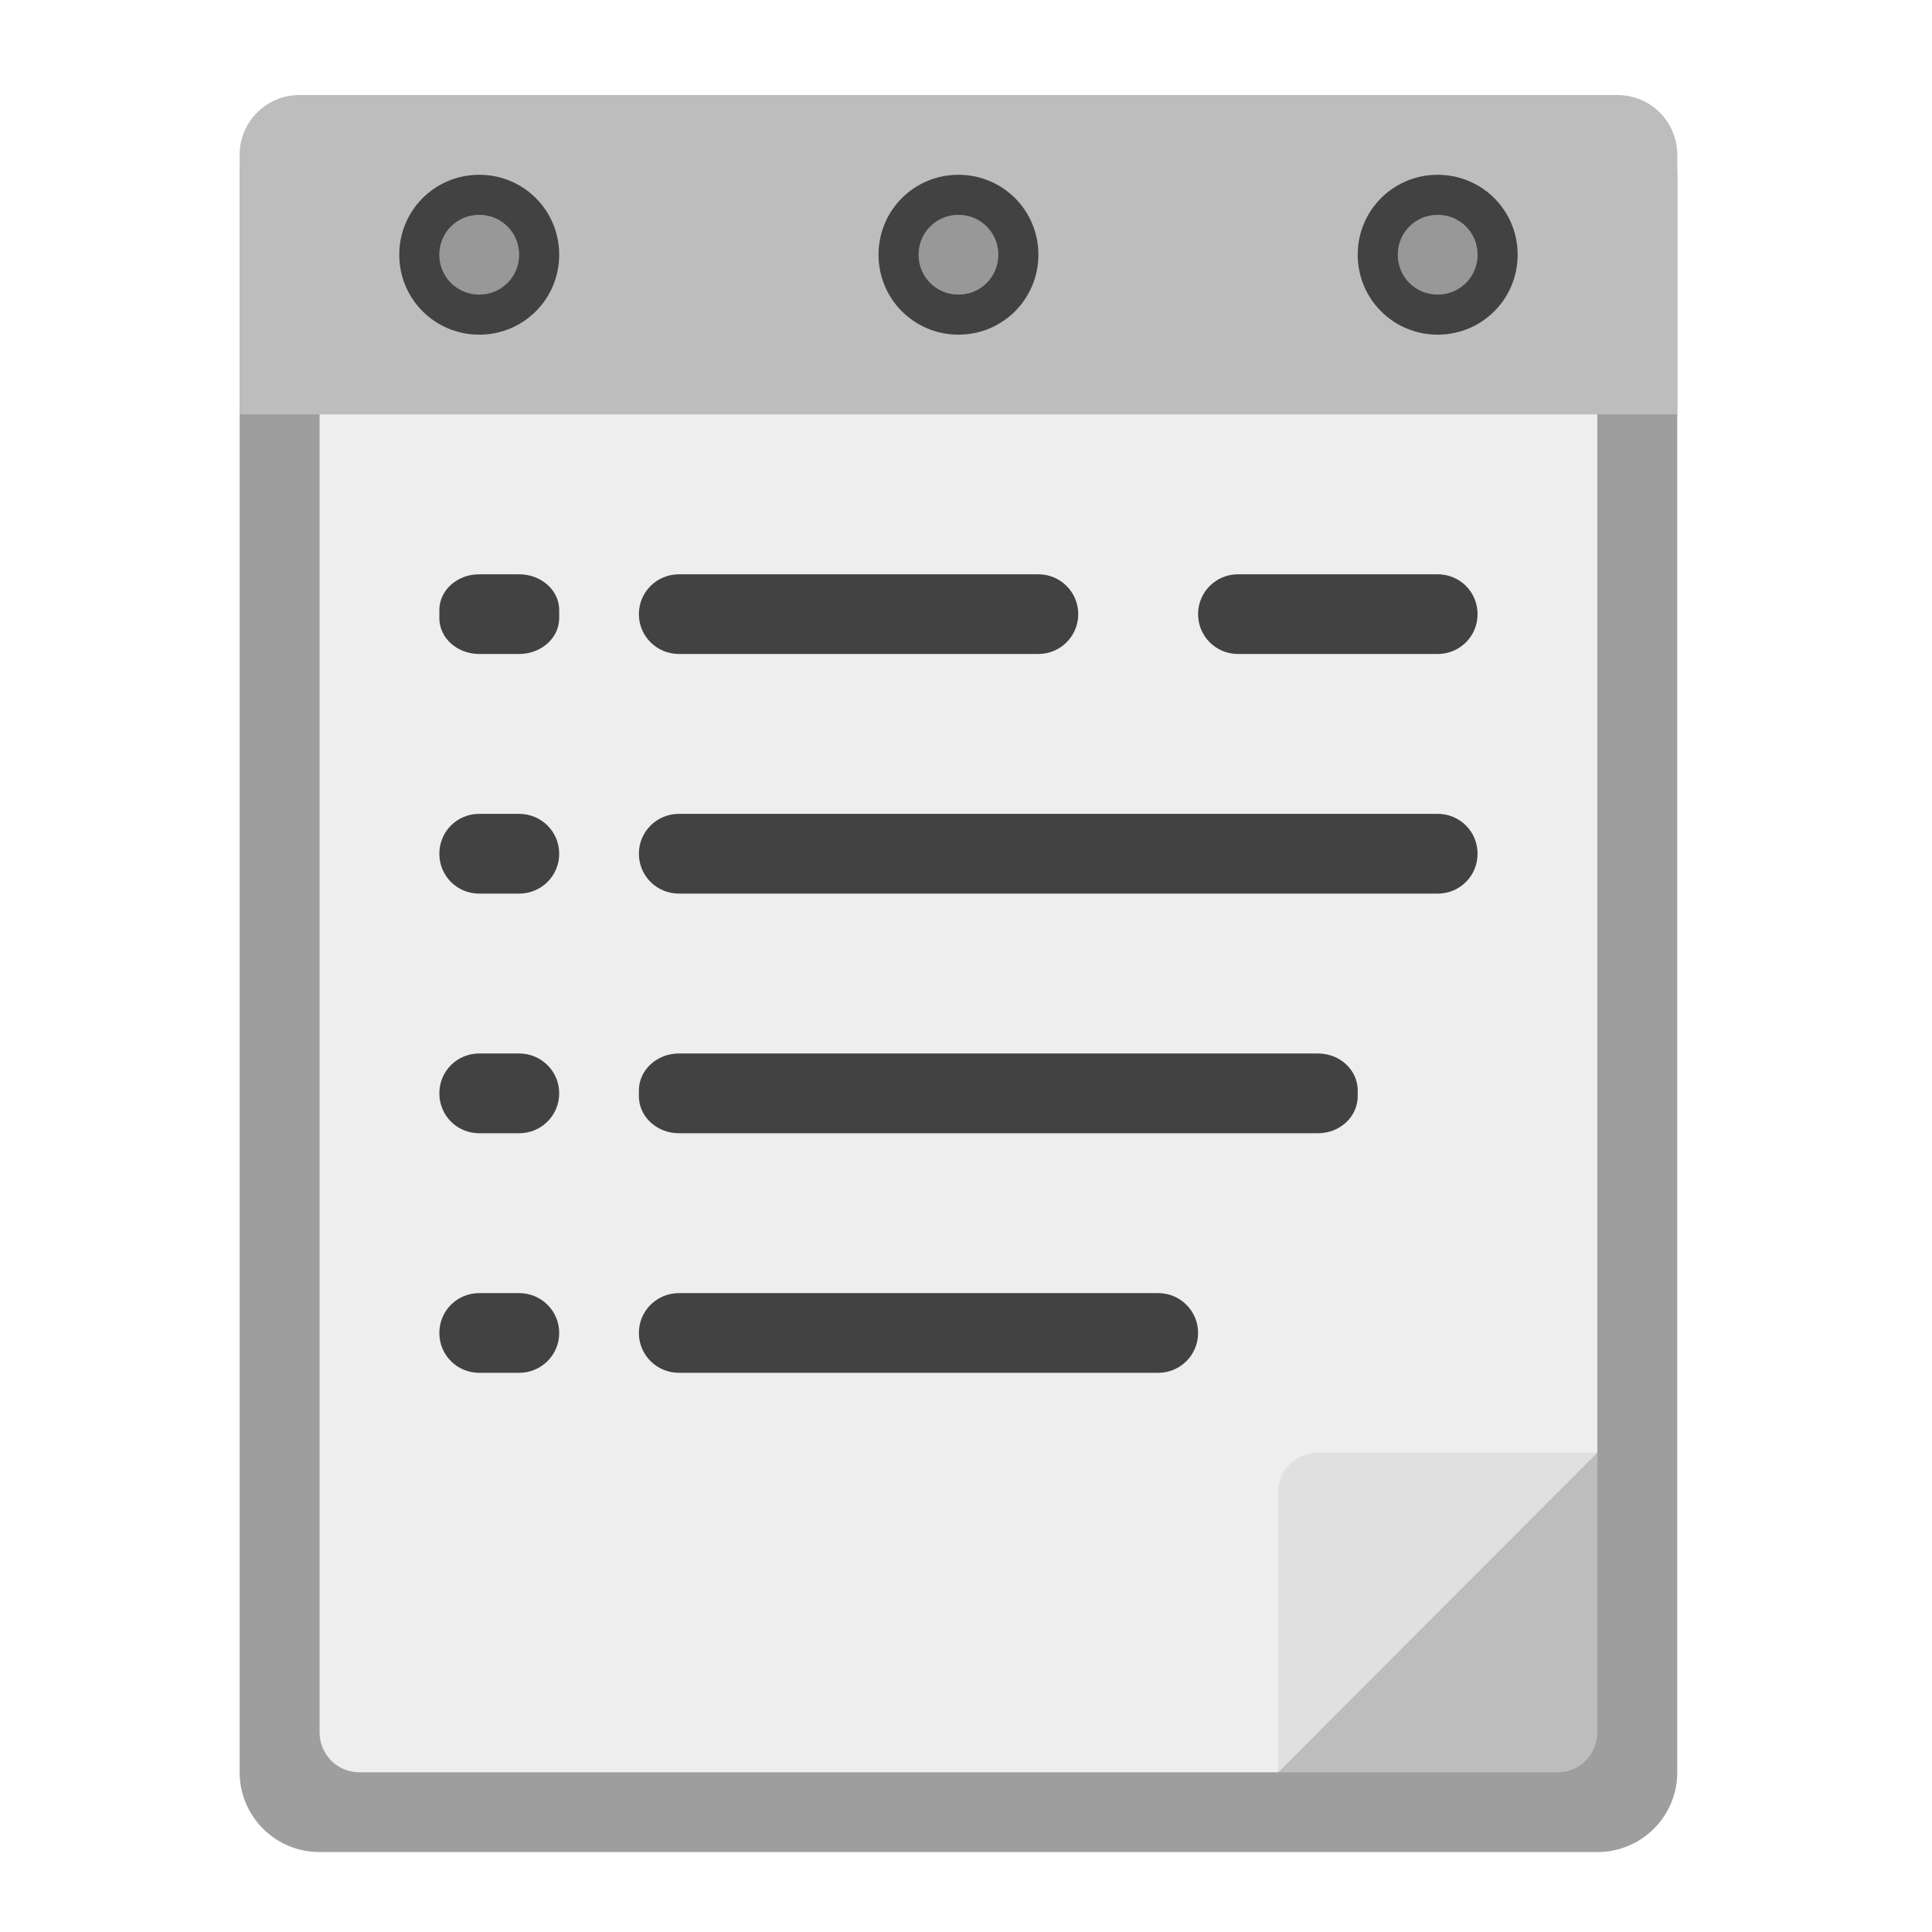
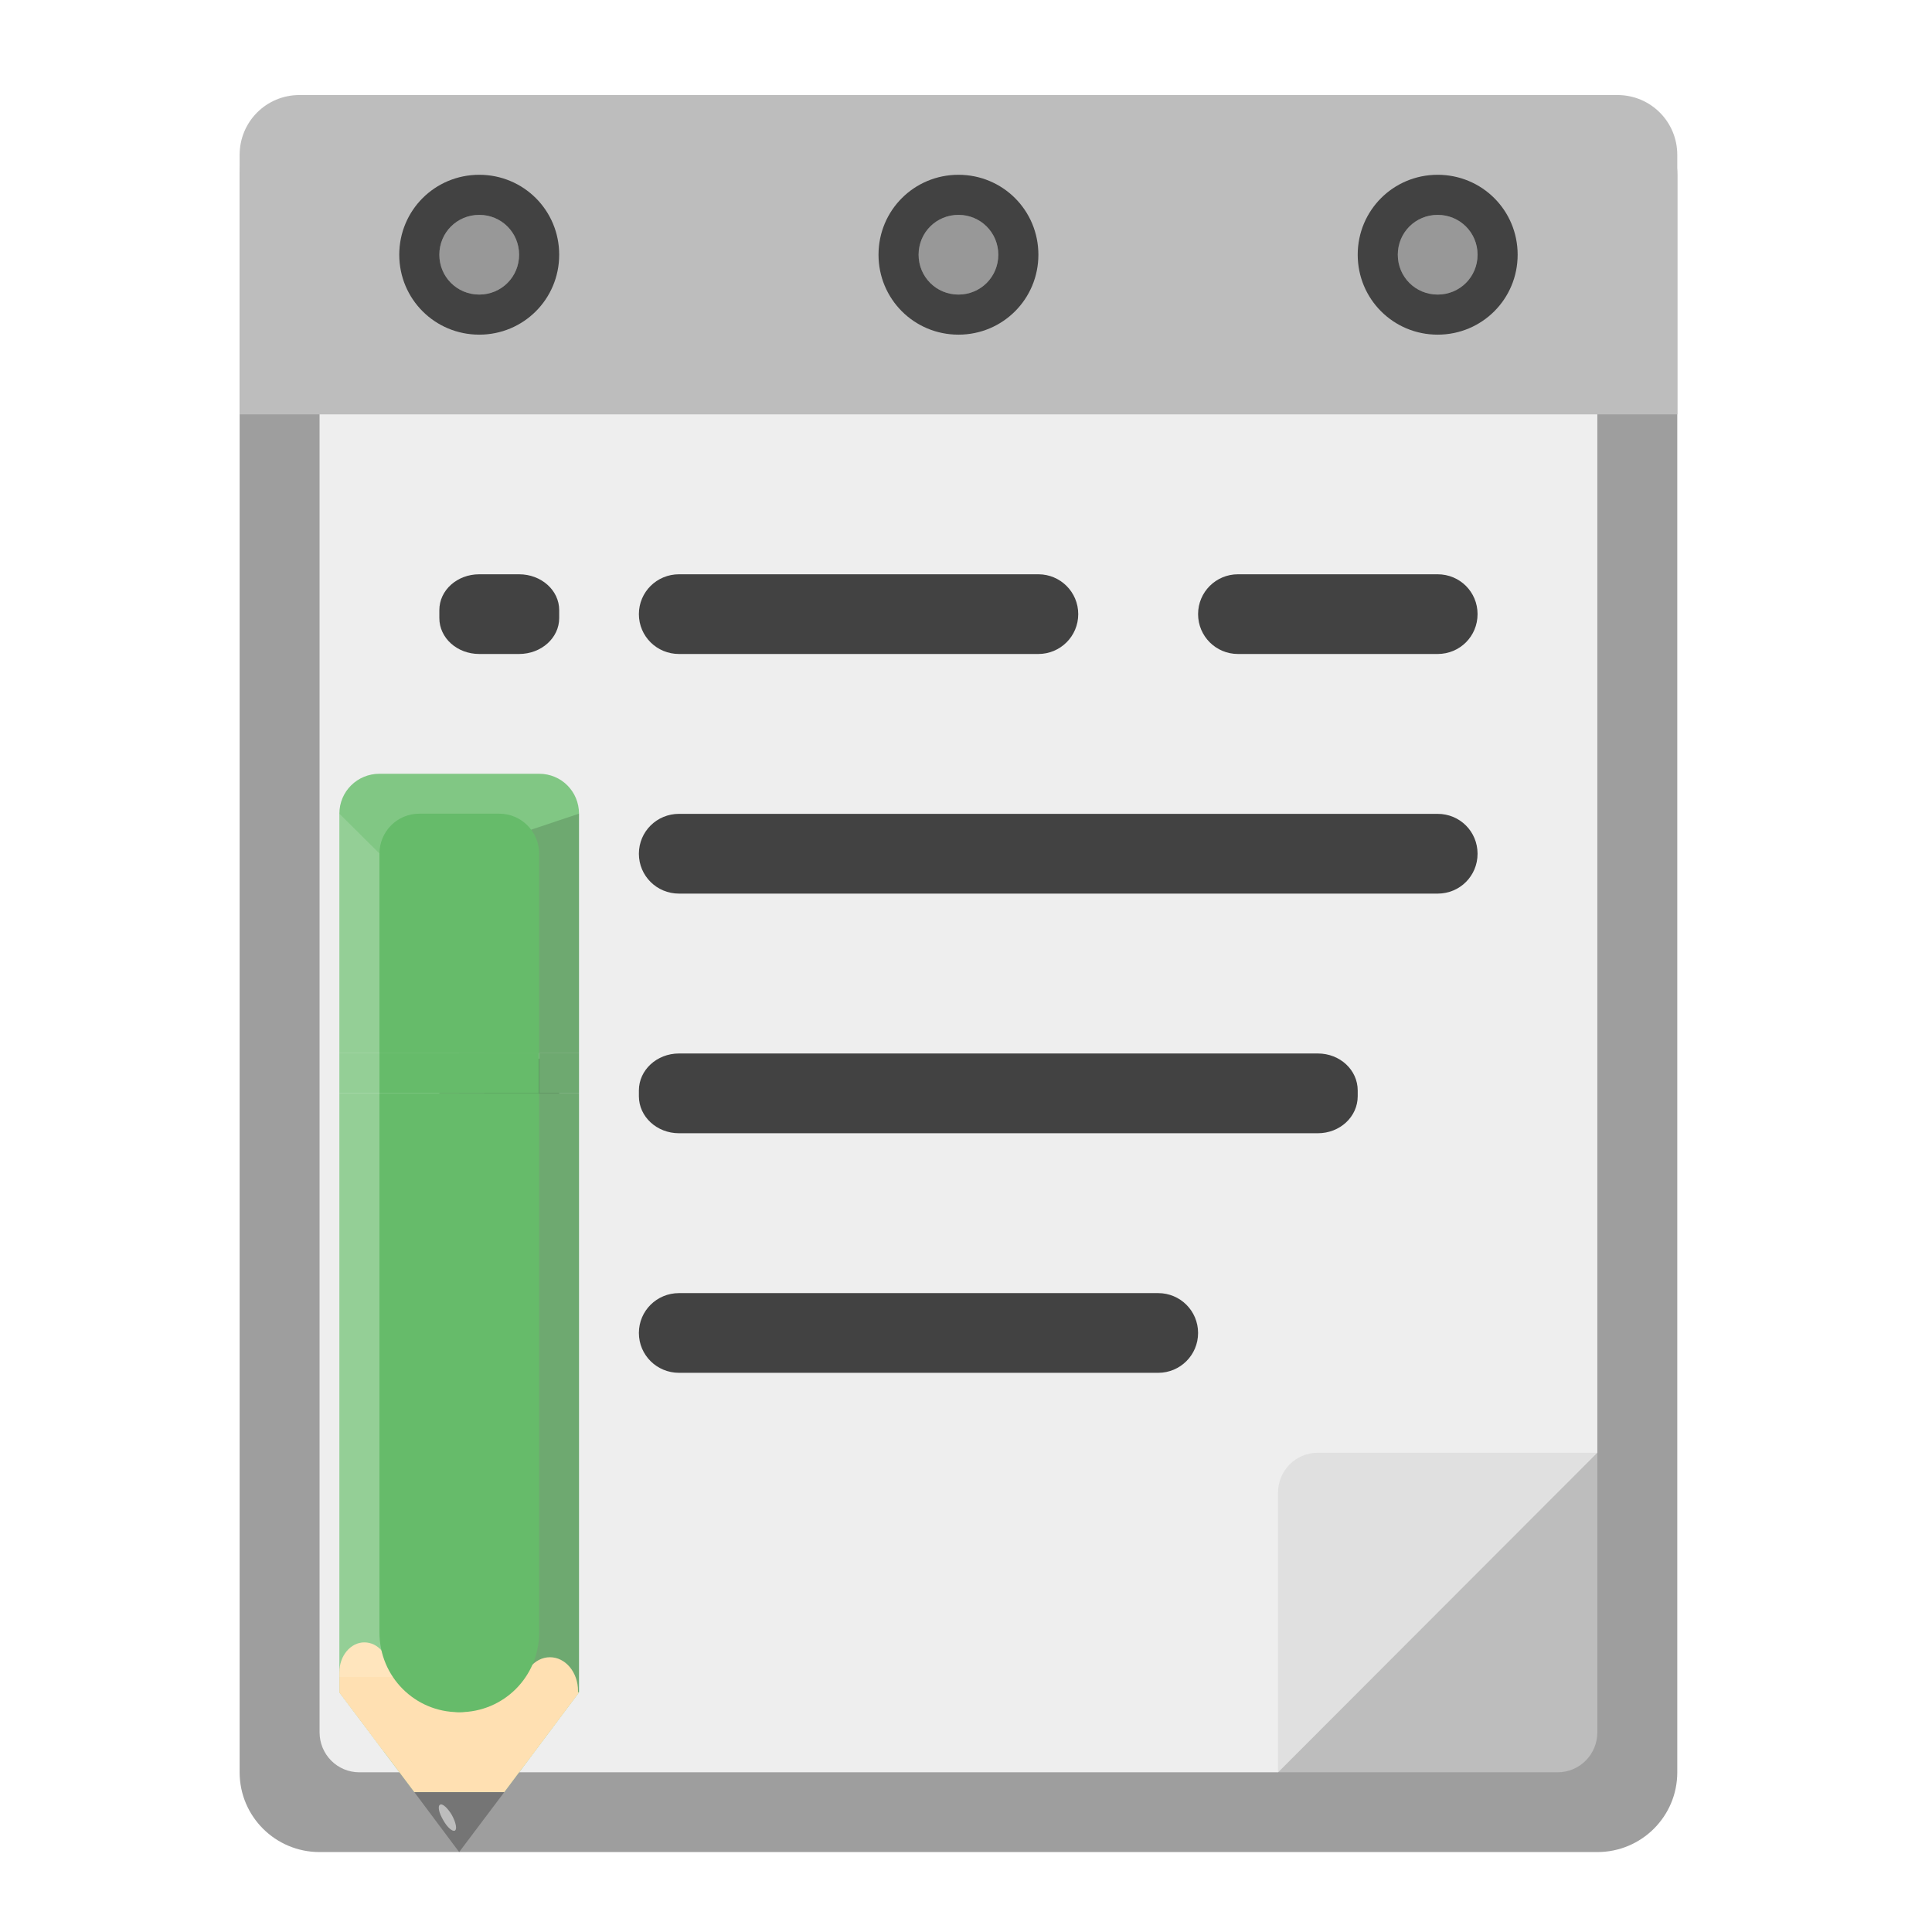
<svg xmlns="http://www.w3.org/2000/svg" width="32px" height="32px" viewBox="0 0 32 32" version="1.1">
  <g id="surface1">
    <path style=" stroke:none;fill-rule:nonzero;fill:rgb(74.118%,74.118%,74.118%);fill-opacity:1;" d="M 22.16 29.355 L 26.457 25.055 L 23.152 25.055 C 22.602 25.055 22.16 25.496 22.16 26.047 Z M 22.16 29.355 " />
    <path style=" stroke:none;fill-rule:nonzero;fill:rgb(61.961%,61.961%,61.961%);fill-opacity:1;" d="M 5.293 1.574 L 26.457 1.574 C 27.188 1.574 27.781 2.164 27.781 2.895 L 27.781 29.355 C 27.781 30.086 27.188 30.676 26.457 30.676 L 5.293 30.676 C 4.562 30.676 3.969 30.086 3.969 29.355 L 3.969 2.895 C 3.969 2.164 4.562 1.574 5.293 1.574 Z M 5.293 1.574 " />
    <path style=" stroke:none;fill-rule:nonzero;fill:rgb(93.333%,93.333%,93.333%);fill-opacity:1;" d="M 5.953 2.895 C 5.586 2.895 5.293 3.191 5.293 3.559 L 5.293 28.691 C 5.293 29.059 5.586 29.355 5.953 29.355 L 21.168 29.355 L 26.457 24.062 L 26.457 3.559 C 26.457 3.191 26.164 2.895 25.797 2.895 Z M 5.953 2.895 " />
    <path style=" stroke:none;fill-rule:nonzero;fill:rgb(74.118%,74.118%,74.118%);fill-opacity:1;" d="M 4.961 1.574 C 4.41 1.574 3.969 2.016 3.969 2.566 L 3.969 6.863 L 27.781 6.863 L 27.781 2.566 C 27.781 2.016 27.34 1.574 26.789 1.574 Z M 4.961 1.574 " />
    <path style=" stroke:none;fill-rule:nonzero;fill:rgb(25.882%,25.882%,25.882%);fill-opacity:1;" d="M 7.938 9.512 L 8.598 9.512 C 8.965 9.512 9.262 9.777 9.262 10.105 L 9.262 10.238 C 9.262 10.566 8.965 10.832 8.598 10.832 L 7.938 10.832 C 7.57 10.832 7.277 10.566 7.277 10.238 L 7.277 10.105 C 7.277 9.777 7.57 9.512 7.938 9.512 Z M 7.938 9.512 " />
    <path style=" stroke:none;fill-rule:nonzero;fill:rgb(12.941%,12.941%,12.941%);fill-opacity:0.235;" d="M 7.938 3.559 C 8.305 3.559 8.598 3.852 8.598 4.219 C 8.598 4.586 8.305 4.879 7.938 4.879 C 7.57 4.879 7.277 4.586 7.277 4.219 C 7.277 3.852 7.57 3.559 7.938 3.559 Z M 7.938 3.559 " />
    <path style=" stroke:none;fill-rule:nonzero;fill:rgb(25.882%,25.882%,25.882%);fill-opacity:1;" d="M 11.246 13.48 L 23.812 13.48 C 24.18 13.48 24.473 13.773 24.473 14.141 C 24.473 14.508 24.18 14.801 23.812 14.801 L 11.246 14.801 C 10.879 14.801 10.582 14.508 10.582 14.141 C 10.582 13.773 10.879 13.48 11.246 13.48 Z M 11.246 13.48 " />
    <path style=" stroke:none;fill-rule:nonzero;fill:rgb(25.882%,25.882%,25.882%);fill-opacity:1;" d="M 7.938 2.895 C 7.203 2.895 6.613 3.484 6.613 4.219 C 6.613 4.953 7.203 5.543 7.938 5.543 C 8.672 5.543 9.262 4.953 9.262 4.219 C 9.262 3.484 8.672 2.895 7.938 2.895 Z M 7.938 3.559 C 8.305 3.559 8.598 3.852 8.598 4.219 C 8.598 4.586 8.305 4.879 7.938 4.879 C 7.57 4.879 7.277 4.586 7.277 4.219 C 7.277 3.852 7.57 3.559 7.938 3.559 Z M 7.938 3.559 " />
    <path style=" stroke:none;fill-rule:nonzero;fill:rgb(25.882%,25.882%,25.882%);fill-opacity:1;" d="M 7.938 17.449 L 8.598 17.449 C 8.965 17.449 9.262 17.742 9.262 18.109 C 9.262 18.477 8.965 18.77 8.598 18.77 L 7.938 18.77 C 7.57 18.77 7.277 18.477 7.277 18.109 C 7.277 17.742 7.57 17.449 7.938 17.449 Z M 7.938 17.449 " />
    <path style=" stroke:none;fill-rule:nonzero;fill:rgb(12.941%,12.941%,12.941%);fill-opacity:0.235;" d="M 15.875 3.559 C 16.242 3.559 16.535 3.852 16.535 4.219 C 16.535 4.586 16.242 4.879 15.875 4.879 C 15.508 4.879 15.215 4.586 15.215 4.219 C 15.215 3.852 15.508 3.559 15.875 3.559 Z M 15.875 3.559 " />
    <path style=" stroke:none;fill-rule:nonzero;fill:rgb(25.882%,25.882%,25.882%);fill-opacity:1;" d="M 7.938 21.418 L 8.598 21.418 C 8.965 21.418 9.262 21.711 9.262 22.078 C 9.262 22.445 8.965 22.738 8.598 22.738 L 7.938 22.738 C 7.57 22.738 7.277 22.445 7.277 22.078 C 7.277 21.711 7.57 21.418 7.938 21.418 Z M 7.938 21.418 " />
    <path style=" stroke:none;fill-rule:nonzero;fill:rgb(25.882%,25.882%,25.882%);fill-opacity:1;" d="M 15.875 2.895 C 15.141 2.895 14.551 3.484 14.551 4.219 C 14.551 4.953 15.141 5.543 15.875 5.543 C 16.609 5.543 17.199 4.953 17.199 4.219 C 17.199 3.484 16.609 2.895 15.875 2.895 Z M 15.875 3.559 C 16.242 3.559 16.535 3.852 16.535 4.219 C 16.535 4.586 16.242 4.879 15.875 4.879 C 15.508 4.879 15.215 4.586 15.215 4.219 C 15.215 3.852 15.508 3.559 15.875 3.559 Z M 15.875 3.559 " />
    <path style=" stroke:none;fill-rule:nonzero;fill:rgb(25.882%,25.882%,25.882%);fill-opacity:1;" d="M 11.246 9.512 L 17.199 9.512 C 17.562 9.512 17.859 9.805 17.859 10.172 C 17.859 10.539 17.562 10.832 17.199 10.832 L 11.246 10.832 C 10.879 10.832 10.582 10.539 10.582 10.172 C 10.582 9.805 10.879 9.512 11.246 9.512 Z M 11.246 9.512 " />
    <path style=" stroke:none;fill-rule:nonzero;fill:rgb(12.941%,12.941%,12.941%);fill-opacity:0.235;" d="M 23.812 3.559 C 24.18 3.559 24.473 3.852 24.473 4.219 C 24.473 4.586 24.18 4.879 23.812 4.879 C 23.445 4.879 23.152 4.586 23.152 4.219 C 23.152 3.852 23.445 3.559 23.812 3.559 Z M 23.812 3.559 " />
    <path style=" stroke:none;fill-rule:nonzero;fill:rgb(25.882%,25.882%,25.882%);fill-opacity:1;" d="M 11.246 17.449 L 21.828 17.449 C 22.195 17.449 22.488 17.723 22.488 18.062 L 22.488 18.156 C 22.488 18.496 22.195 18.77 21.828 18.77 L 11.246 18.77 C 10.879 18.77 10.582 18.496 10.582 18.156 L 10.582 18.062 C 10.582 17.723 10.879 17.449 11.246 17.449 Z M 11.246 17.449 " />
    <path style=" stroke:none;fill-rule:nonzero;fill:rgb(25.882%,25.882%,25.882%);fill-opacity:1;" d="M 23.812 2.895 C 23.078 2.895 22.488 3.484 22.488 4.219 C 22.488 4.953 23.078 5.543 23.812 5.543 C 24.547 5.543 25.137 4.953 25.137 4.219 C 25.137 3.484 24.547 2.895 23.812 2.895 Z M 23.812 3.559 C 24.18 3.559 24.473 3.852 24.473 4.219 C 24.473 4.586 24.18 4.879 23.812 4.879 C 23.445 4.879 23.152 4.586 23.152 4.219 C 23.152 3.852 23.445 3.559 23.812 3.559 Z M 23.812 3.559 " />
    <path style=" stroke:none;fill-rule:nonzero;fill:rgb(25.882%,25.882%,25.882%);fill-opacity:1;" d="M 7.938 13.48 L 8.598 13.48 C 8.965 13.48 9.262 13.773 9.262 14.141 C 9.262 14.508 8.965 14.801 8.598 14.801 L 7.938 14.801 C 7.57 14.801 7.277 14.508 7.277 14.141 C 7.277 13.773 7.57 13.48 7.938 13.48 Z M 7.938 13.48 " />
    <path style=" stroke:none;fill-rule:nonzero;fill:rgb(25.882%,25.882%,25.882%);fill-opacity:1;" d="M 11.246 21.418 L 19.184 21.418 C 19.547 21.418 19.844 21.711 19.844 22.078 C 19.844 22.445 19.547 22.738 19.184 22.738 L 11.246 22.738 C 10.879 22.738 10.582 22.445 10.582 22.078 C 10.582 21.711 10.879 21.418 11.246 21.418 Z M 11.246 21.418 " />
    <path style=" stroke:none;fill-rule:nonzero;fill:rgb(25.882%,25.882%,25.882%);fill-opacity:1;" d="M 20.504 9.512 L 23.812 9.512 C 24.18 9.512 24.473 9.805 24.473 10.172 C 24.473 10.539 24.18 10.832 23.812 10.832 L 20.504 10.832 C 20.141 10.832 19.844 10.539 19.844 10.172 C 19.844 9.805 20.141 9.512 20.504 9.512 Z M 20.504 9.512 " />
    <path style=" stroke:none;fill-rule:nonzero;fill:rgb(74.118%,74.118%,74.118%);fill-opacity:1;" d="M 26.457 24.062 L 21.168 29.355 L 25.797 29.355 C 26.164 29.355 26.457 29.059 26.457 28.691 Z M 26.457 24.062 " />
    <path style=" stroke:none;fill-rule:nonzero;fill:rgb(87.843%,87.843%,87.843%);fill-opacity:1;" d="M 21.168 29.355 L 26.457 24.062 L 21.828 24.062 C 21.461 24.062 21.168 24.359 21.168 24.723 Z M 21.168 29.355 " />
+     <path style=" stroke:none;fill-rule:nonzero;fill:rgb(50.588%,78.039%,51.765%);fill-opacity:1;" d="M 5.621 18.109 L 5.621 28.031 L 6.863 29.684 L 8.352 29.684 L 9.59 28.031 L 9.59 18.109 Z M 5.621 18.109 " />
+     <path style=" stroke:none;fill-rule:nonzero;fill:rgb(50.588%,78.039%,51.765%);fill-opacity:1;" d="M 5.621 17.445 L 6.285 17.445 L 6.285 18.109 L 5.621 18.109 Z M 5.621 17.445 " />
+     <path style=" stroke:none;fill-rule:nonzero;fill:rgb(50.588%,78.039%,51.765%);fill-opacity:1;" d="M 6.285 12.816 C 5.918 12.816 5.621 13.109 5.621 13.477 L 5.621 17.445 L 9.59 17.445 L 9.59 13.477 C 9.59 13.109 9.297 12.816 8.93 12.816 Z M 6.285 12.816 " />
+     <path style=" stroke:none;fill-rule:nonzero;fill:rgb(50.588%,78.039%,51.765%);fill-opacity:1;" d="M 8.93 17.445 L 9.59 17.445 L 9.59 18.109 L 8.93 18.109 Z M 8.93 17.445 " />
+     <path style=" stroke:none;fill-rule:nonzero;fill:rgb(0%,0%,0%);fill-opacity:0.15;" d="M 7.605 14.141 L 7.605 27.531 C 7.605 27.809 7.645 28.027 7.688 28.027 L 9.59 28.027 L 9.59 13.477 Z M 7.605 14.141 " />
+     <path style=" stroke:none;fill-rule:nonzero;fill:rgb(100%,87.843%,69.804%);fill-opacity:1;" d="M 5.621 28.031 L 6.863 29.684 L 8.352 29.684 L 9.59 28.031 L 8.684 27.781 C 8.449 27.988 7.949 28.359 7.613 28.359 L 7.598 28.359 C 7.266 28.359 6.68 27.738 6.449 27.535 Z M 5.621 28.031 " />
+     <path style=" stroke:none;fill-rule:nonzero;fill:rgb(100%,87.843%,69.804%);fill-opacity:1;" d="M 6.035 27.203 C 5.809 27.203 5.621 27.422 5.621 27.699 L 5.621 28.031 L 6.355 29.008 C 6.414 28.922 6.449 28.812 6.449 28.691 L 6.449 27.699 C 6.449 27.422 6.266 27.203 6.035 27.203 Z M 9.109 27.449 C 8.852 27.449 8.645 27.699 8.645 28.008 L 8.645 29.125 C 8.645 29.176 8.648 29.223 8.66 29.27 L 9.574 28.051 L 9.574 28.008 C 9.574 27.699 9.367 27.449 9.109 27.449 Z M 9.109 27.449 " />
+     <path style=" stroke:none;fill-rule:nonzero;fill:rgb(100%,100%,100%);fill-opacity:0.15;" d="M 5.621 13.477 L 8.02 15.859 L 8.02 27.777 L 5.621 27.777 Z M 5.621 13.477 " />
+     <path style=" stroke:none;fill-rule:nonzero;fill:rgb(40%,73.333%,41.569%);fill-opacity:1;" d="M 6.285 18.109 L 6.285 27.039 C 6.285 27.77 6.871 28.359 7.598 28.359 L 7.613 28.359 C 8.344 28.359 8.93 27.77 8.93 27.039 L 8.93 18.109 Z M 6.285 18.109 " />
+     <path style=" stroke:none;fill-rule:nonzero;fill:rgb(40%,73.333%,41.569%);fill-opacity:1;" d="M 6.945 13.477 C 6.578 13.477 6.285 13.773 6.285 14.141 L 6.285 17.445 L 8.93 17.445 L 8.93 14.141 C 8.93 13.773 8.633 13.477 8.27 13.477 Z M 6.945 13.477 " />
+     <path style=" stroke:none;fill-rule:nonzero;fill:rgb(45.882%,45.882%,45.882%);fill-opacity:1;" d="M 6.863 29.684 L 7.605 30.676 L 8.352 29.684 Z M 6.863 29.684 " />
+     <path style=" stroke:none;fill-rule:nonzero;fill:rgb(74.118%,74.118%,74.118%);fill-opacity:1;" d="M 7.289 29.891 C 7.328 29.867 7.414 29.945 7.484 30.062 C 7.551 30.184 7.574 30.297 7.535 30.32 C 7.496 30.344 7.406 30.266 7.34 30.145 C 7.27 30.027 7.246 29.914 7.289 29.891 Z M 7.289 29.891 " />
+     <path style=" stroke:none;fill-rule:nonzero;fill:rgb(40%,73.333%,41.569%);fill-opacity:1;" d="M 6.285 17.445 L 8.93 17.445 L 8.93 18.109 L 6.285 18.109 Z M 6.285 17.445 " />
  </g>
</svg>
